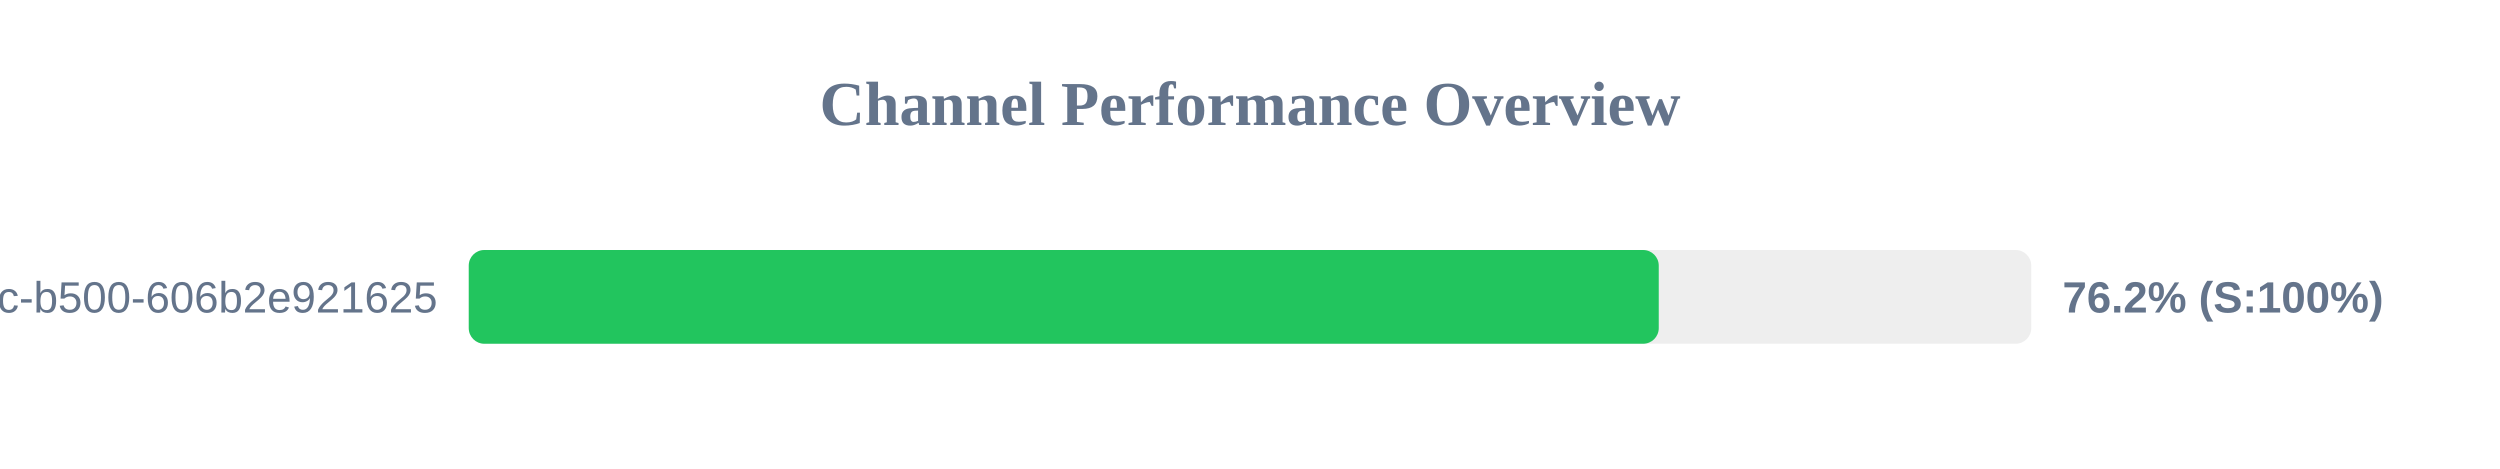
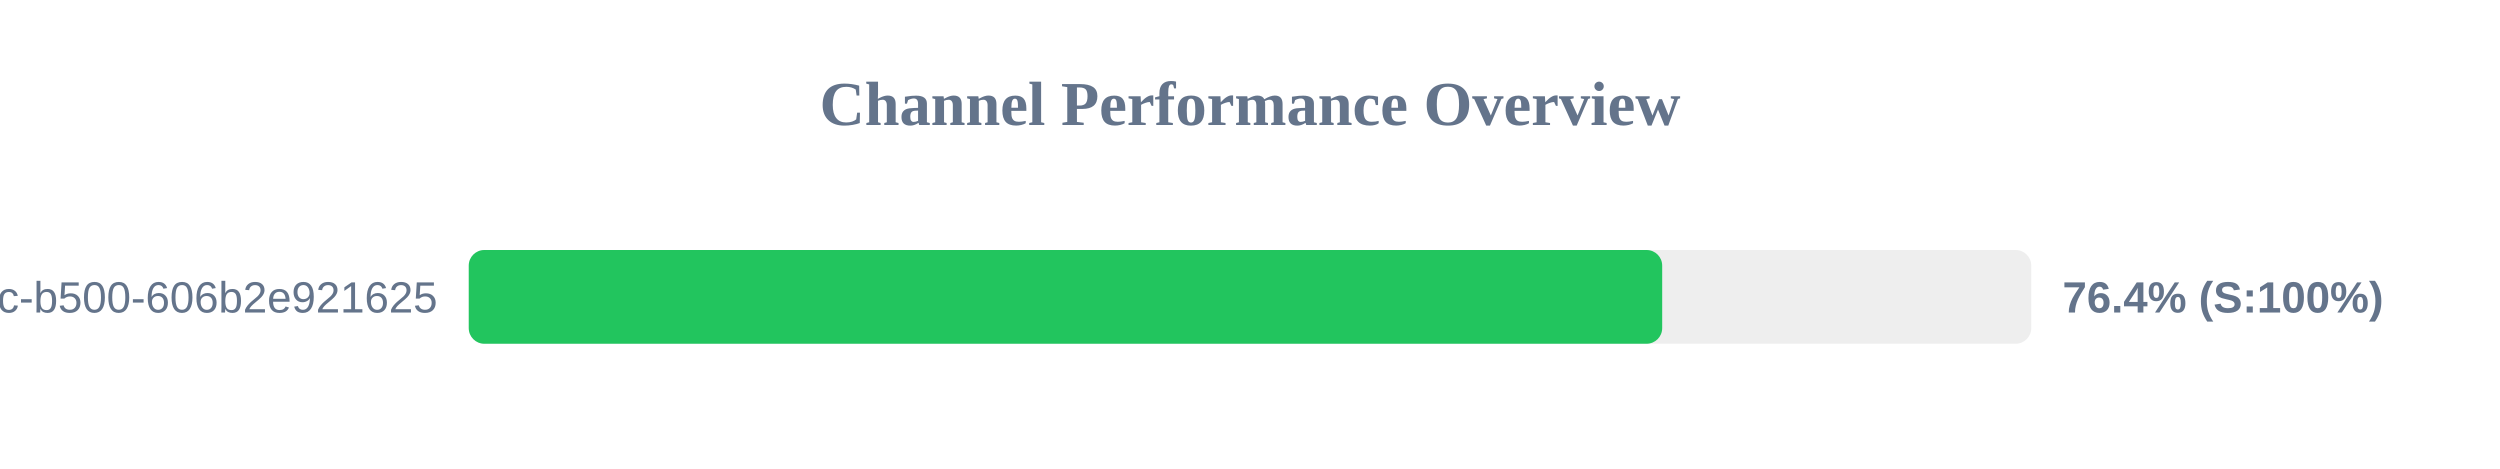
<svg xmlns="http://www.w3.org/2000/svg" width="800" height="150" version="1.1">
  <style>
        .row { font: 14px Arial; fill: #64748b; }
        .score { font: bold 14px Arial; fill: #64748b; }
    </style>
  <text x="400" y="40" text-anchor="middle" font-size="20px" font-weight="bold" fill="#64748b">Channel Performance Overview</text>
  <rect x="150" y="80" width="500" height="30" fill="#eee" rx="5" />
-   <rect x="150" y="80" width="380.8" height="30" fill="#22c55e" rx="5" />
+   <rect x="150" y="80" width="381.9" height="30" fill="#22c55e" rx="5" />
  <text x="140" y="100" text-anchor="end" class="row">?uuid=f901861b-6491-450c-b500-606b2e921625</text>
-   <text x="660" y="100" text-anchor="start" class="score">76.2% (S:100%)</text>
+   <text x="660" y="100" text-anchor="start" class="score">76.4% (S:100%)</text>
</svg>
